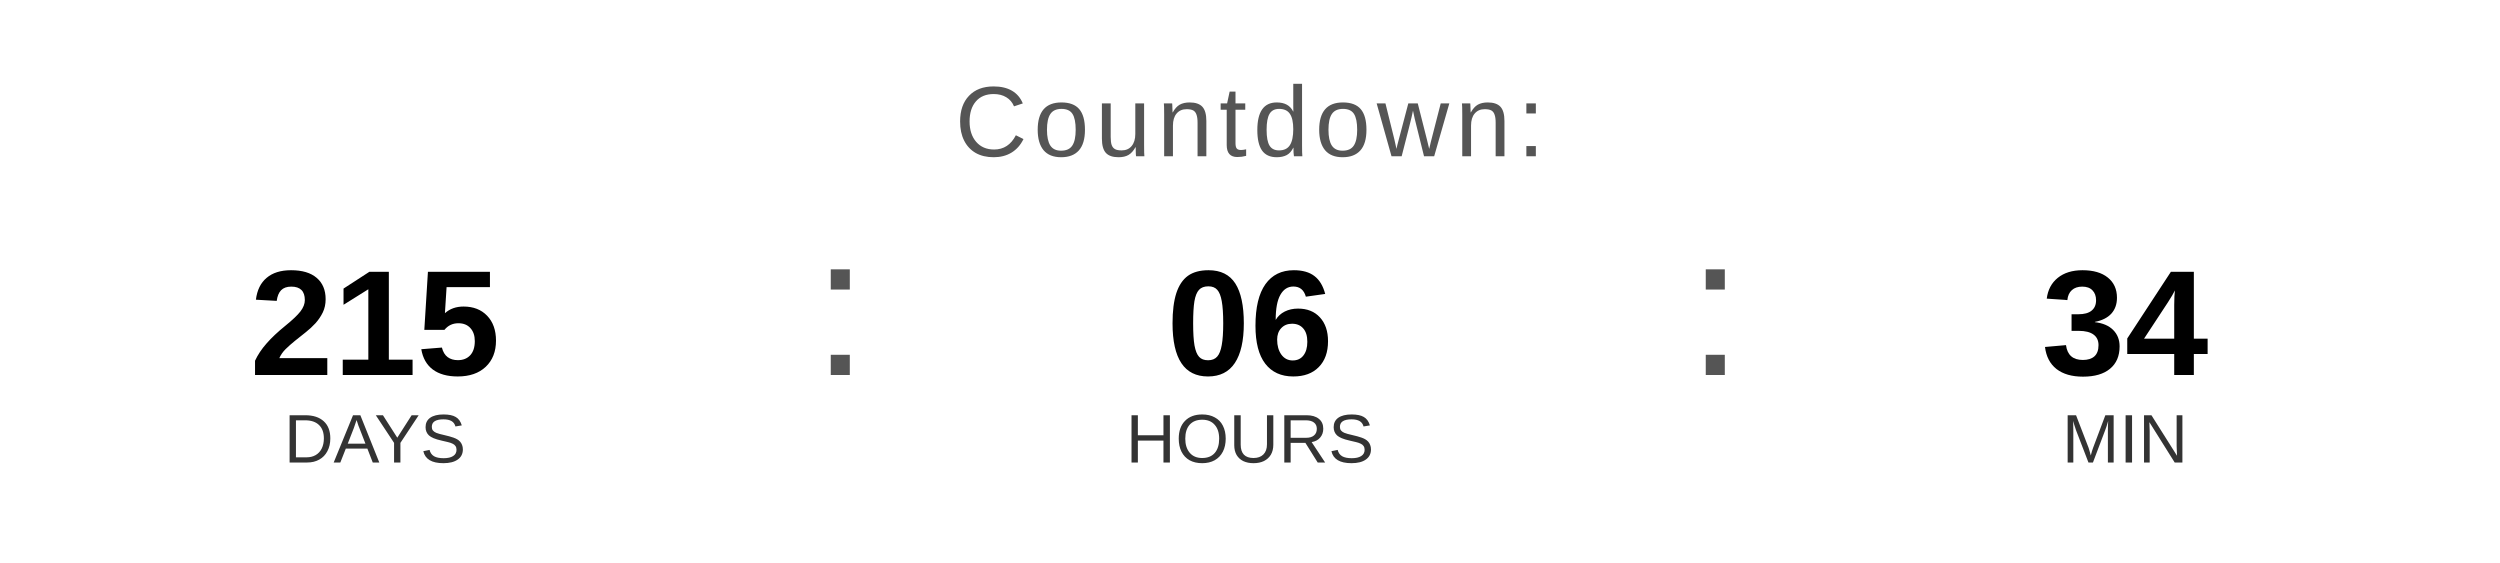
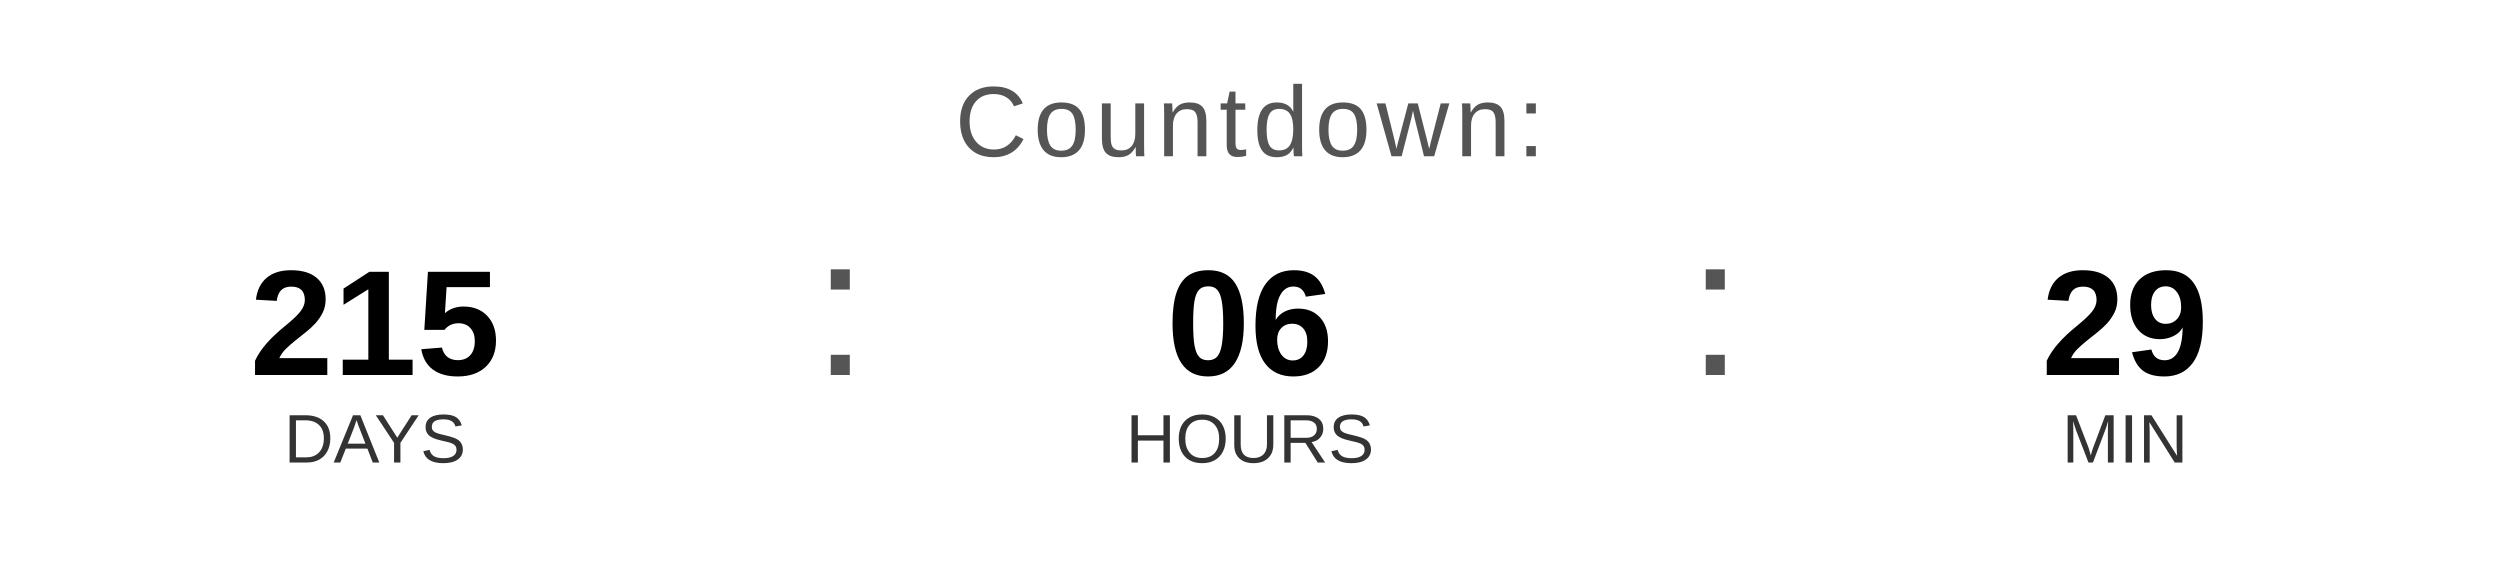
<svg xmlns="http://www.w3.org/2000/svg" width="400" height="90" viewBox="0 0 400 90">
  <text x="200" y="25" font-family="Arial, Helvetica, sans-serif" font-size="16" fill="#555555" text-anchor="middle" letter-spacing="1">
    Countdown:
  </text>
  <text x="60" y="60" font-family="Arial, Helvetica, sans-serif" font-size="24" font-weight="bold" fill="#000000" text-anchor="middle">215</text>
  <text x="60" y="74" font-family="Arial, Helvetica, sans-serif" font-size="11" fill="#333333" text-anchor="middle">DAYS</text>
  <text x="130" y="60" font-family="Arial, sans-serif" font-size="32" fill="#555555">:</text>
  <text x="200" y="60" font-family="Arial, Helvetica, sans-serif" font-size="24" font-weight="bold" fill="#000000" text-anchor="middle">06</text>
  <text x="200" y="74" font-family="Arial, Helvetica, sans-serif" font-size="11" fill="#333333" text-anchor="middle">HOURS</text>
  <text x="270" y="60" font-family="Arial, sans-serif" font-size="32" fill="#555555">:</text>
-   <text x="340" y="60" font-family="Arial, Helvetica, sans-serif" font-size="24" font-weight="bold" fill="#000000" text-anchor="middle">34</text>
+   <text x="340" y="60" font-family="Arial, Helvetica, sans-serif" font-size="24" font-weight="bold" fill="#000000" text-anchor="middle">29</text>
  <text x="340" y="74" font-family="Arial, Helvetica, sans-serif" font-size="11" fill="#333333" text-anchor="middle">MIN</text>
</svg>
